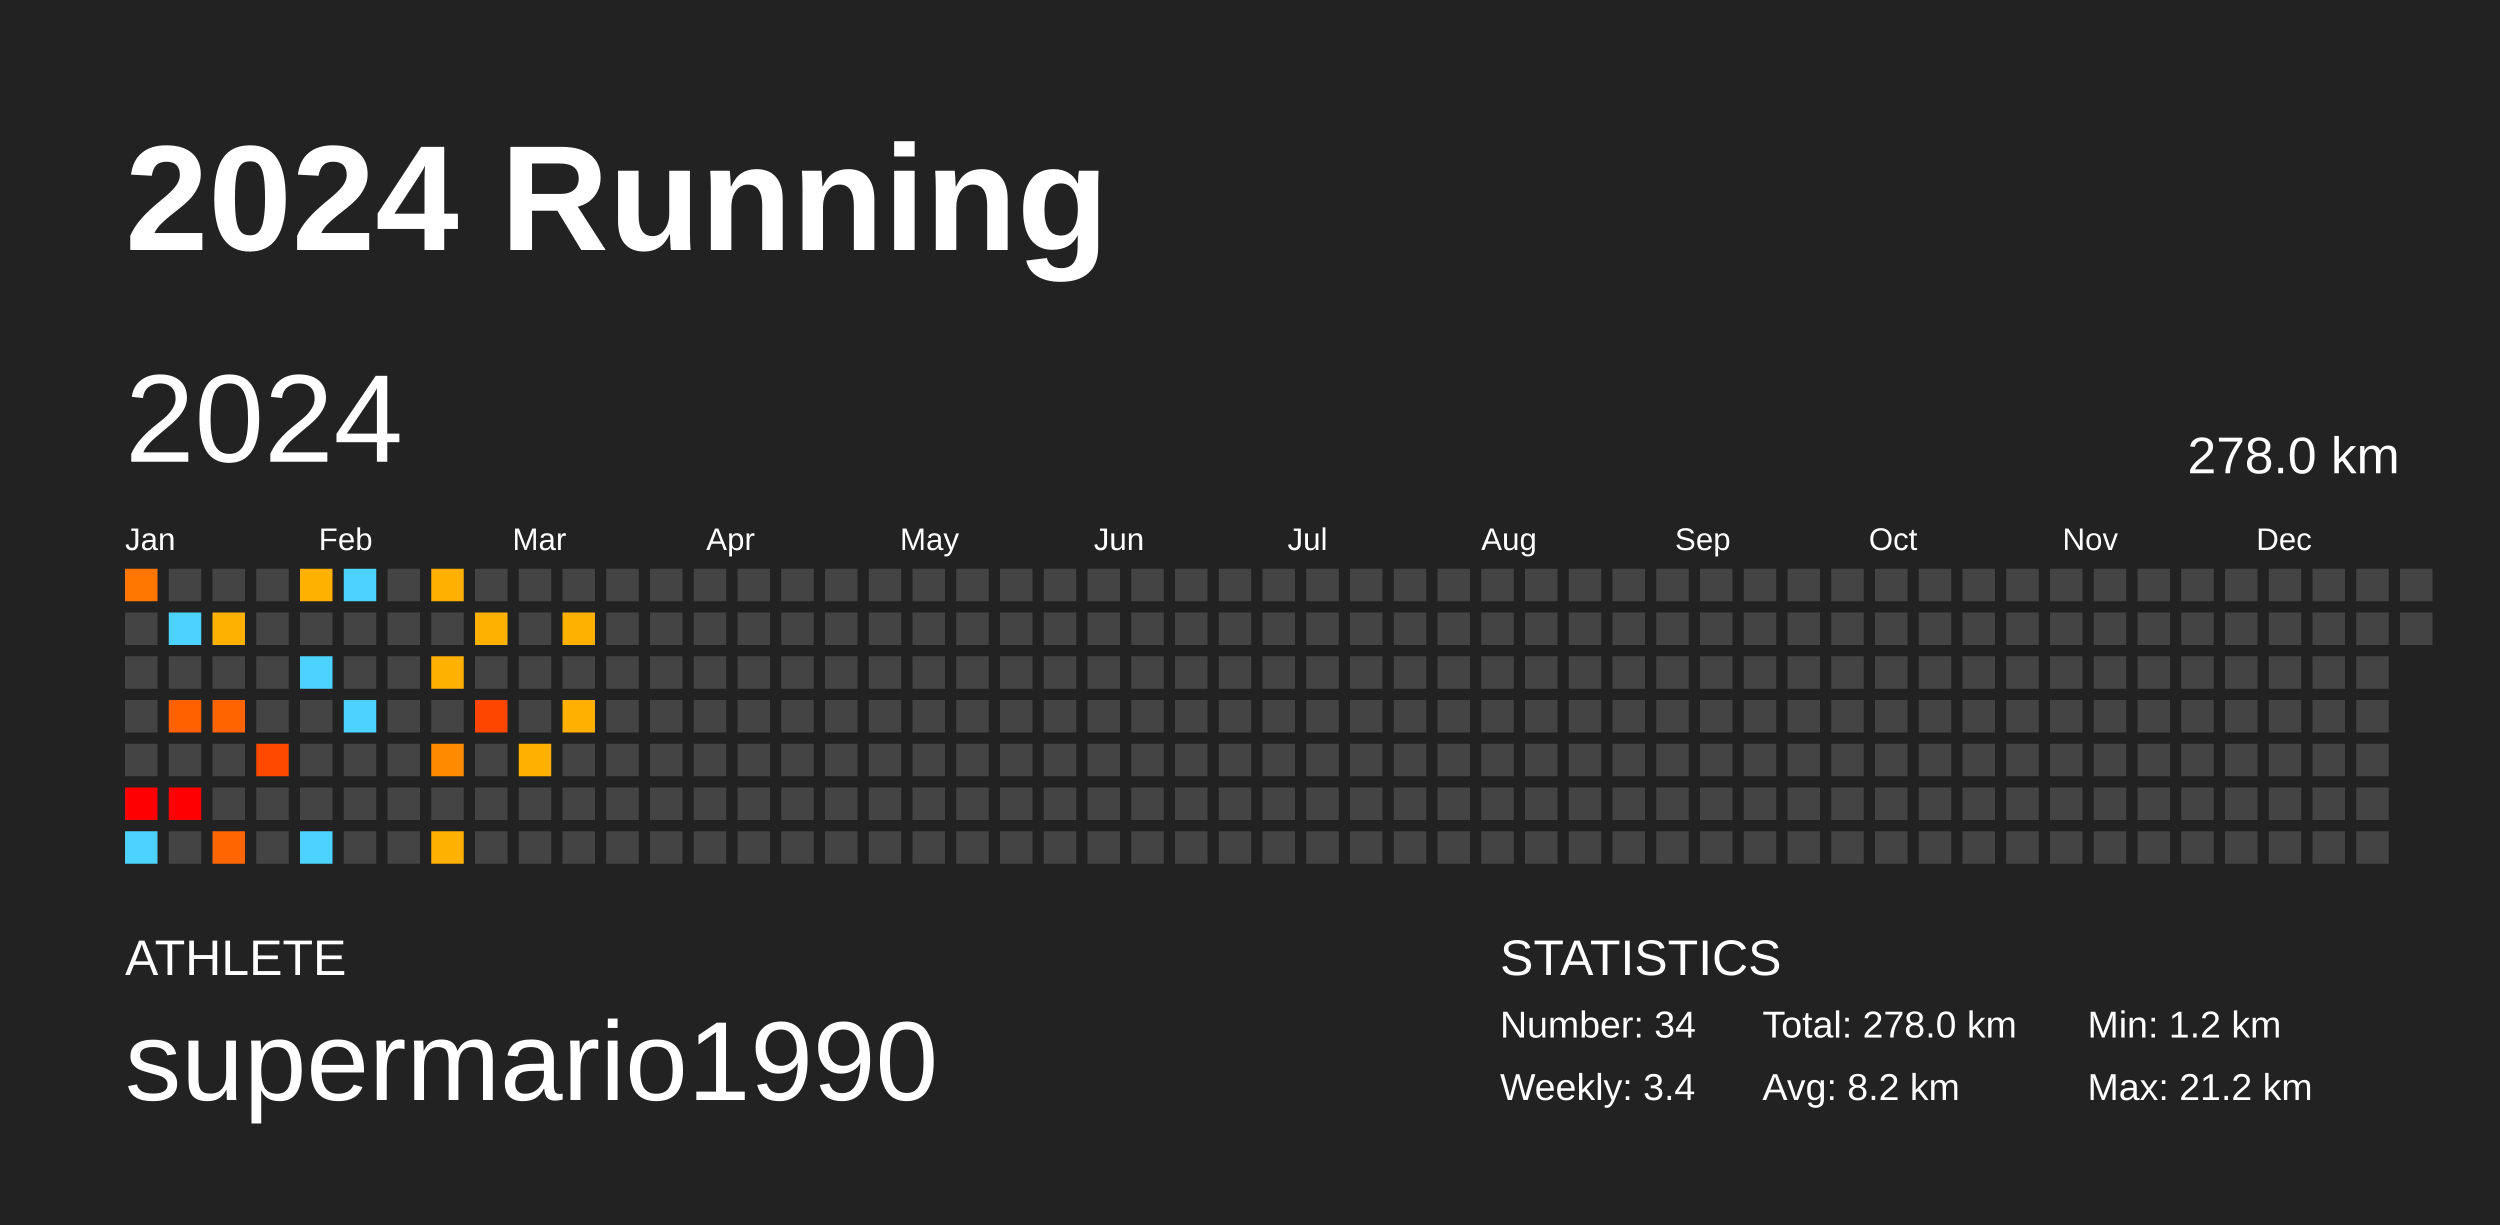
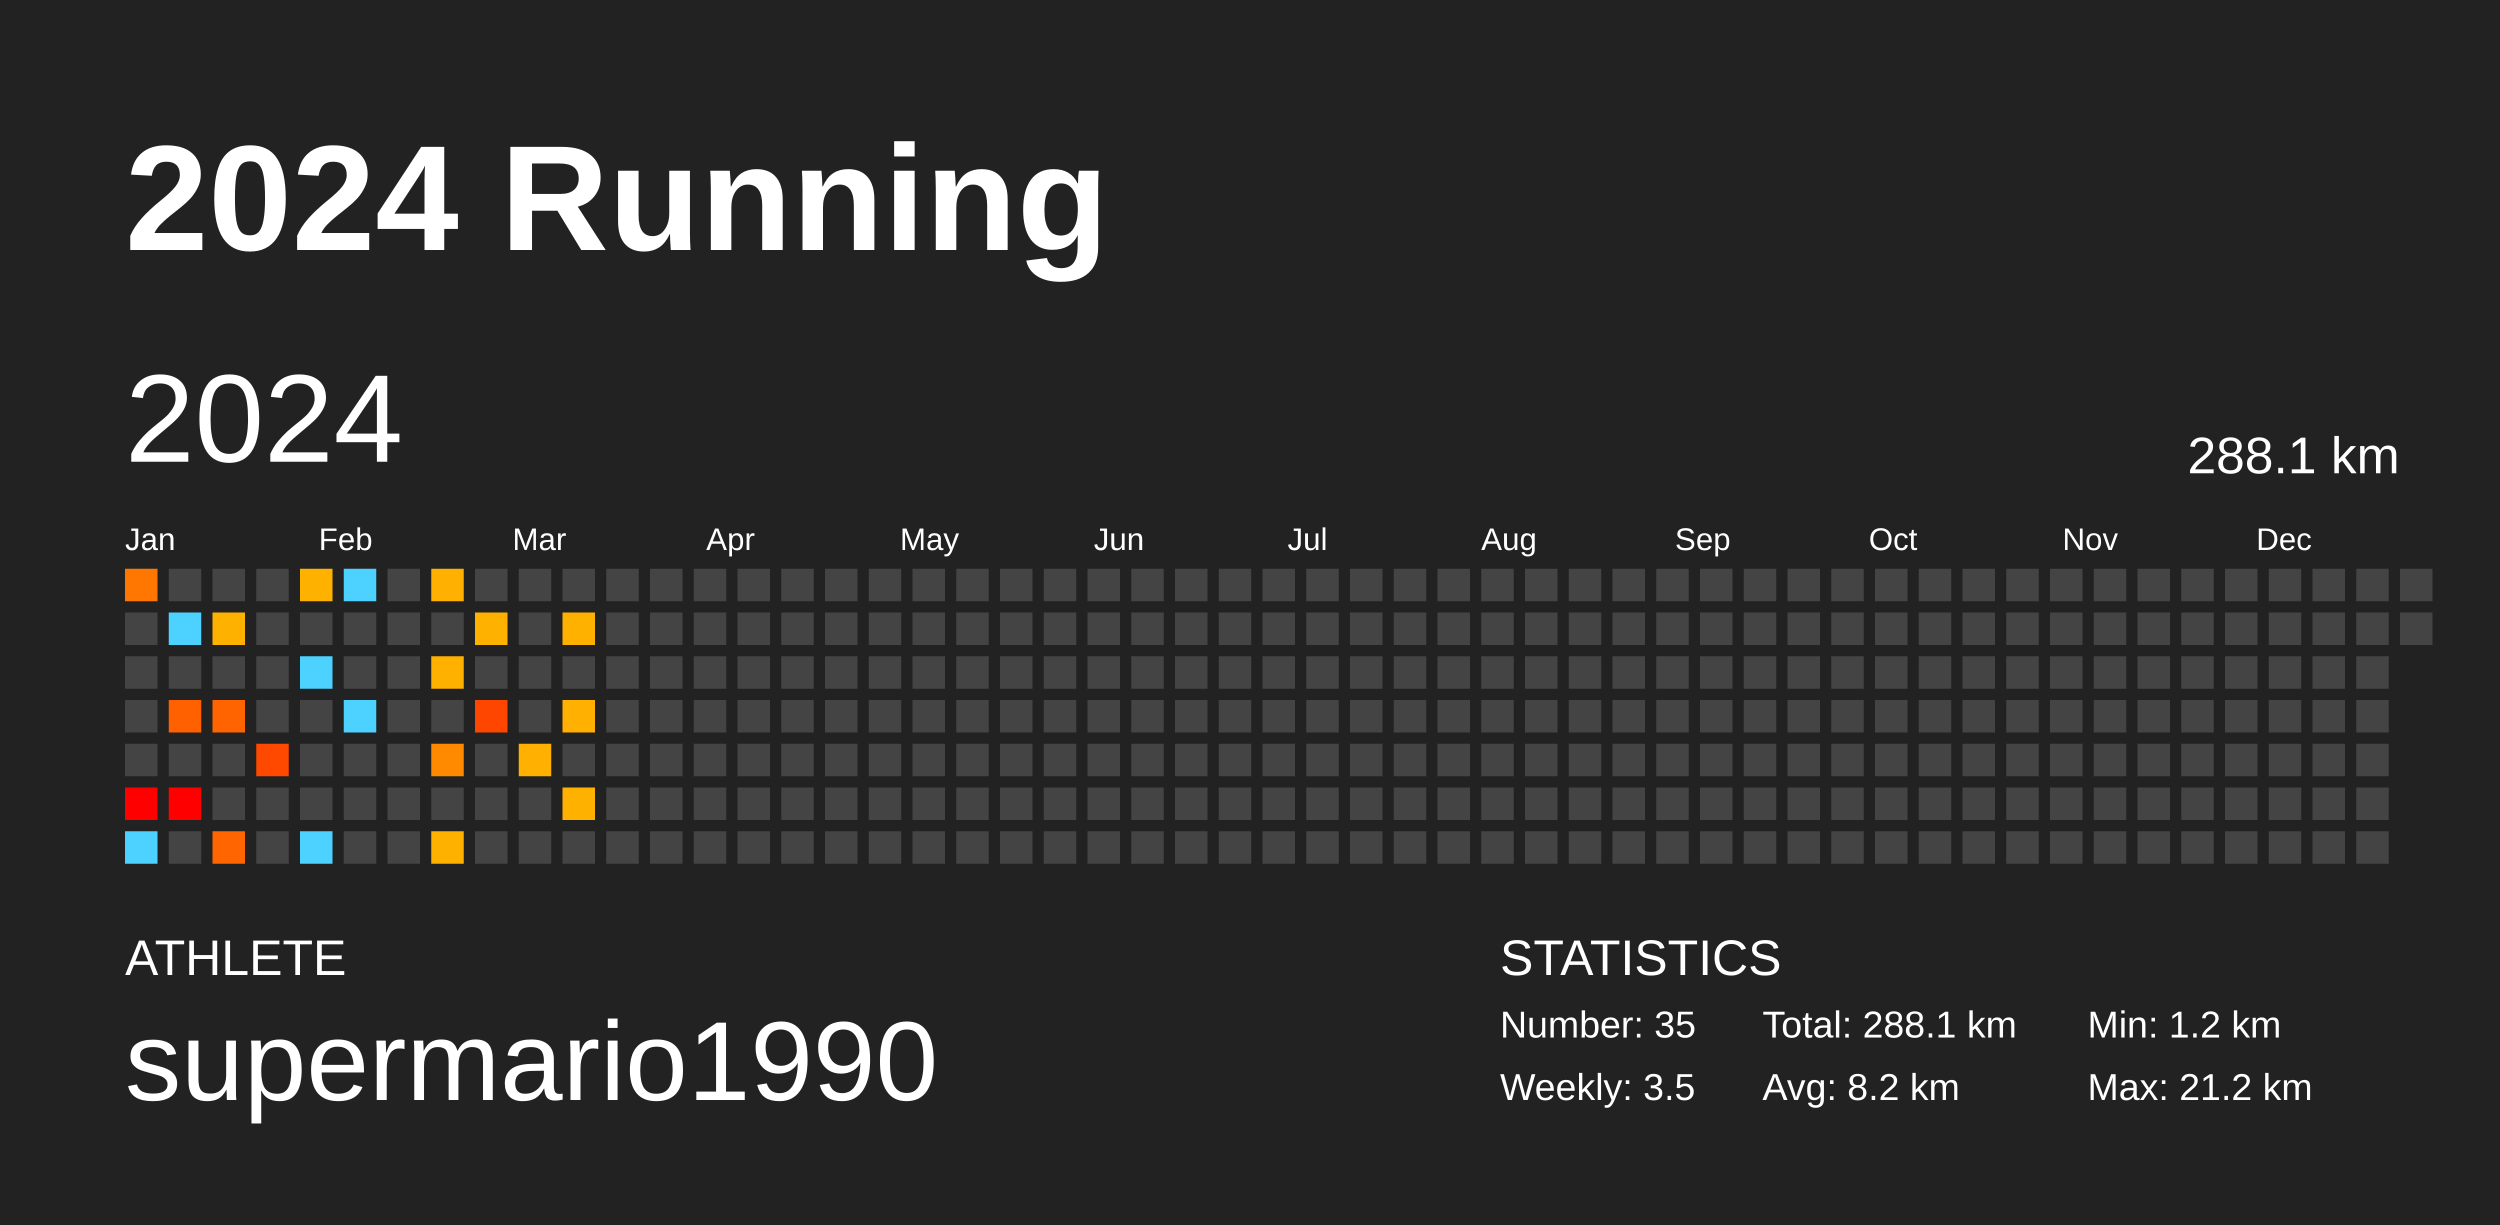
<svg xmlns="http://www.w3.org/2000/svg" baseProfile="full" height="98mm" version="1.1" viewBox="0,0,200,98" width="200mm">
  <defs />
  <rect fill="#222222" height="98" width="200" x="0" y="0" />
  <text fill="#FFFFFF" style="font-size:12px; font-family:Arial; font-weight:bold;" x="10" y="20">2024 Running</text>
  <text fill="#FFFFFF" style="font-size:4px; font-family:Arial" x="10" y="78">ATHLETE</text>
  <text fill="#FFFFFF" style="font-size:9px; font-family:Arial" x="10" y="88">supermario1990</text>
  <text fill="#FFFFFF" style="font-size:4px; font-family:Arial" x="120" y="78">STATISTICS</text>
-   <text fill="#FFFFFF" style="font-size:3px; font-family:Arial" x="120" y="83">Number: 34</text>
-   <text fill="#FFFFFF" style="font-size:3px; font-family:Arial" x="120" y="88">Weekly: 3.4</text>
-   <text fill="#FFFFFF" style="font-size:3px; font-family:Arial" x="141" y="83">Total: 278.0 km</text>
+   <text fill="#FFFFFF" style="font-size:3px; font-family:Arial" x="120" y="83">Number: 35</text>
+   <text fill="#FFFFFF" style="font-size:3px; font-family:Arial" x="120" y="88">Weekly: 3.5</text>
+   <text fill="#FFFFFF" style="font-size:3px; font-family:Arial" x="141" y="83">Total: 288.1 km</text>
  <text fill="#FFFFFF" style="font-size:3px; font-family:Arial" x="141" y="88">Avg: 8.2 km</text>
  <text fill="#FFFFFF" style="font-size:3px; font-family:Arial" x="167" y="83">Min: 1.2 km</text>
  <text fill="#FFFFFF" style="font-size:3px; font-family:Arial" x="167" y="88">Max: 21.2 km</text>
  <text dominant-baseline="hanging" fill="#FFFFFF" style="font-size:10.0px; font-family:Arial;" x="10" y="30">2024</text>
-   <text dominant-baseline="hanging" fill="#FFFFFF" style="font-size:4.125px; font-family:Arial;" x="175" y="35">278.0 km</text>
+   <text dominant-baseline="hanging" fill="#FFFFFF" style="font-size:4.125px; font-family:Arial;" x="175" y="35">288.1 km</text>
  <text fill="#FFFFFF" style="font-size:2.5px; font-family:Arial" x="10.0" y="44">Jan</text>
  <text fill="#FFFFFF" style="font-size:2.5px; font-family:Arial" x="25.5" y="44">Feb</text>
  <text fill="#FFFFFF" style="font-size:2.5px; font-family:Arial" x="41.0" y="44">Mar</text>
  <text fill="#FFFFFF" style="font-size:2.5px; font-family:Arial" x="56.5" y="44">Apr</text>
  <text fill="#FFFFFF" style="font-size:2.5px; font-family:Arial" x="72.0" y="44">May</text>
  <text fill="#FFFFFF" style="font-size:2.5px; font-family:Arial" x="87.5" y="44">Jun</text>
  <text fill="#FFFFFF" style="font-size:2.5px; font-family:Arial" x="103.0" y="44">Jul</text>
  <text fill="#FFFFFF" style="font-size:2.5px; font-family:Arial" x="118.5" y="44">Aug</text>
  <text fill="#FFFFFF" style="font-size:2.5px; font-family:Arial" x="134.0" y="44">Sep</text>
  <text fill="#FFFFFF" style="font-size:2.5px; font-family:Arial" x="149.5" y="44">Oct</text>
  <text fill="#FFFFFF" style="font-size:2.5px; font-family:Arial" x="165.0" y="44">Nov</text>
  <text fill="#FFFFFF" style="font-size:2.5px; font-family:Arial" x="180.5" y="44">Dec</text>
  <rect fill="#ff7700" height="2.6" width="2.6" x="10.0" y="45.5" />
  <rect fill="#444444" height="2.6" width="2.6" x="10.0" y="49.0" />
  <rect fill="#444444" height="2.6" width="2.6" x="10.0" y="52.5" />
  <rect fill="#444444" height="2.6" width="2.6" x="10.0" y="56.0" />
  <rect fill="#444444" height="2.6" width="2.6" x="10.0" y="59.5" />
  <rect fill="red" height="2.6" width="2.6" x="10.0" y="63.0" />
  <rect fill="#4dd2ff" height="2.6" width="2.6" x="10.0" y="66.5" />
  <rect fill="#444444" height="2.6" width="2.6" x="13.5" y="45.5" />
  <rect fill="#4dd2ff" height="2.6" width="2.6" x="13.5" y="49.0" />
  <rect fill="#444444" height="2.6" width="2.6" x="13.5" y="52.5" />
  <rect fill="#ff6100" height="2.6" width="2.6" x="13.5" y="56.0" />
  <rect fill="#444444" height="2.6" width="2.6" x="13.5" y="59.5" />
  <rect fill="red" height="2.6" width="2.6" x="13.5" y="63.0" />
  <rect fill="#444444" height="2.6" width="2.6" x="13.5" y="66.5" />
  <rect fill="#444444" height="2.6" width="2.6" x="17.0" y="45.5" />
  <rect fill="#ffb100" height="2.6" width="2.6" x="17.0" y="49.0" />
  <rect fill="#444444" height="2.6" width="2.6" x="17.0" y="52.5" />
  <rect fill="#ff6400" height="2.6" width="2.6" x="17.0" y="56.0" />
  <rect fill="#444444" height="2.6" width="2.6" x="17.0" y="59.5" />
  <rect fill="#444444" height="2.6" width="2.6" x="17.0" y="63.0" />
  <rect fill="#ff6500" height="2.6" width="2.6" x="17.0" y="66.5" />
  <rect fill="#444444" height="2.6" width="2.6" x="20.5" y="45.5" />
  <rect fill="#444444" height="2.6" width="2.6" x="20.5" y="49.0" />
  <rect fill="#444444" height="2.6" width="2.6" x="20.5" y="52.5" />
  <rect fill="#444444" height="2.6" width="2.6" x="20.5" y="56.0" />
  <rect fill="#ff4800" height="2.6" width="2.6" x="20.5" y="59.5" />
  <rect fill="#444444" height="2.6" width="2.6" x="20.5" y="63.0" />
  <rect fill="#444444" height="2.6" width="2.6" x="20.5" y="66.5" />
  <rect fill="#ffb100" height="2.6" width="2.6" x="24.0" y="45.5" />
  <rect fill="#444444" height="2.6" width="2.6" x="24.0" y="49.0" />
  <rect fill="#4dd2ff" height="2.6" width="2.6" x="24.0" y="52.5" />
  <rect fill="#444444" height="2.6" width="2.6" x="24.0" y="56.0" />
  <rect fill="#444444" height="2.6" width="2.6" x="24.0" y="59.5" />
  <rect fill="#444444" height="2.6" width="2.6" x="24.0" y="63.0" />
  <rect fill="#4dd2ff" height="2.6" width="2.6" x="24.0" y="66.5" />
  <rect fill="#4dd2ff" height="2.6" width="2.6" x="27.5" y="45.5" />
  <rect fill="#444444" height="2.6" width="2.6" x="27.5" y="49.0" />
  <rect fill="#444444" height="2.6" width="2.6" x="27.5" y="52.5" />
  <rect fill="#4dd2ff" height="2.6" width="2.6" x="27.5" y="56.0" />
  <rect fill="#444444" height="2.6" width="2.6" x="27.5" y="59.5" />
  <rect fill="#444444" height="2.6" width="2.6" x="27.5" y="63.0" />
  <rect fill="#444444" height="2.6" width="2.6" x="27.5" y="66.5" />
  <rect fill="#444444" height="2.6" width="2.6" x="31.0" y="45.5" />
  <rect fill="#444444" height="2.6" width="2.6" x="31.0" y="49.0" />
  <rect fill="#444444" height="2.6" width="2.6" x="31.0" y="52.5" />
  <rect fill="#444444" height="2.6" width="2.6" x="31.0" y="56.0" />
  <rect fill="#444444" height="2.6" width="2.6" x="31.0" y="59.5" />
  <rect fill="#444444" height="2.6" width="2.6" x="31.0" y="63.0" />
  <rect fill="#444444" height="2.6" width="2.6" x="31.0" y="66.5" />
  <rect fill="#ffb000" height="2.6" width="2.6" x="34.5" y="45.5" />
  <rect fill="#444444" height="2.6" width="2.6" x="34.5" y="49.0" />
  <rect fill="#ffb100" height="2.6" width="2.6" x="34.5" y="52.5" />
  <rect fill="#444444" height="2.6" width="2.6" x="34.5" y="56.0" />
  <rect fill="#ff8a00" height="2.6" width="2.6" x="34.5" y="59.5" />
  <rect fill="#444444" height="2.6" width="2.6" x="34.5" y="63.0" />
  <rect fill="#ffb100" height="2.6" width="2.6" x="34.5" y="66.5" />
  <rect fill="#444444" height="2.6" width="2.6" x="38.0" y="45.5" />
  <rect fill="#ffb100" height="2.6" width="2.6" x="38.0" y="49.0" />
  <rect fill="#444444" height="2.6" width="2.6" x="38.0" y="52.5" />
  <rect fill="#ff4600" height="2.6" width="2.6" x="38.0" y="56.0" />
  <rect fill="#444444" height="2.6" width="2.6" x="38.0" y="59.5" />
  <rect fill="#444444" height="2.6" width="2.6" x="38.0" y="63.0" />
  <rect fill="#444444" height="2.6" width="2.6" x="38.0" y="66.5" />
  <rect fill="#444444" height="2.6" width="2.6" x="41.5" y="45.5" />
  <rect fill="#444444" height="2.6" width="2.6" x="41.5" y="49.0" />
  <rect fill="#444444" height="2.6" width="2.6" x="41.5" y="52.5" />
  <rect fill="#444444" height="2.6" width="2.6" x="41.5" y="56.0" />
  <rect fill="#ffb000" height="2.6" width="2.6" x="41.5" y="59.5" />
  <rect fill="#444444" height="2.6" width="2.6" x="41.5" y="63.0" />
  <rect fill="#444444" height="2.6" width="2.6" x="41.5" y="66.5" />
  <rect fill="#444444" height="2.6" width="2.6" x="45.0" y="45.5" />
  <rect fill="#ffb100" height="2.6" width="2.6" x="45.0" y="49.0" />
  <rect fill="#444444" height="2.6" width="2.6" x="45.0" y="52.5" />
  <rect fill="#ffb000" height="2.6" width="2.6" x="45.0" y="56.0" />
  <rect fill="#444444" height="2.6" width="2.6" x="45.0" y="59.5" />
-   <rect fill="#444444" height="2.6" width="2.6" x="45.0" y="63.0" />
+   <rect fill="#ffb100" height="2.6" width="2.6" x="45.0" y="63.0" />
  <rect fill="#444444" height="2.6" width="2.6" x="45.0" y="66.5" />
  <rect fill="#444444" height="2.6" width="2.6" x="48.5" y="45.5" />
  <rect fill="#444444" height="2.6" width="2.6" x="48.5" y="49.0" />
  <rect fill="#444444" height="2.6" width="2.6" x="48.5" y="52.5" />
  <rect fill="#444444" height="2.6" width="2.6" x="48.5" y="56.0" />
  <rect fill="#444444" height="2.6" width="2.6" x="48.5" y="59.5" />
  <rect fill="#444444" height="2.6" width="2.6" x="48.5" y="63.0" />
  <rect fill="#444444" height="2.6" width="2.6" x="48.5" y="66.5" />
  <rect fill="#444444" height="2.6" width="2.6" x="52.0" y="45.5" />
  <rect fill="#444444" height="2.6" width="2.6" x="52.0" y="49.0" />
  <rect fill="#444444" height="2.6" width="2.6" x="52.0" y="52.5" />
  <rect fill="#444444" height="2.6" width="2.6" x="52.0" y="56.0" />
  <rect fill="#444444" height="2.6" width="2.6" x="52.0" y="59.5" />
  <rect fill="#444444" height="2.6" width="2.6" x="52.0" y="63.0" />
  <rect fill="#444444" height="2.6" width="2.6" x="52.0" y="66.5" />
  <rect fill="#444444" height="2.6" width="2.6" x="55.5" y="45.5" />
  <rect fill="#444444" height="2.6" width="2.6" x="55.5" y="49.0" />
  <rect fill="#444444" height="2.6" width="2.6" x="55.5" y="52.5" />
  <rect fill="#444444" height="2.6" width="2.6" x="55.5" y="56.0" />
  <rect fill="#444444" height="2.6" width="2.6" x="55.5" y="59.5" />
  <rect fill="#444444" height="2.6" width="2.6" x="55.5" y="63.0" />
  <rect fill="#444444" height="2.6" width="2.6" x="55.5" y="66.5" />
  <rect fill="#444444" height="2.6" width="2.6" x="59.0" y="45.5" />
  <rect fill="#444444" height="2.6" width="2.6" x="59.0" y="49.0" />
  <rect fill="#444444" height="2.6" width="2.6" x="59.0" y="52.5" />
  <rect fill="#444444" height="2.6" width="2.6" x="59.0" y="56.0" />
  <rect fill="#444444" height="2.6" width="2.6" x="59.0" y="59.5" />
  <rect fill="#444444" height="2.6" width="2.6" x="59.0" y="63.0" />
  <rect fill="#444444" height="2.6" width="2.6" x="59.0" y="66.5" />
  <rect fill="#444444" height="2.6" width="2.6" x="62.5" y="45.5" />
  <rect fill="#444444" height="2.6" width="2.6" x="62.5" y="49.0" />
  <rect fill="#444444" height="2.6" width="2.6" x="62.5" y="52.5" />
  <rect fill="#444444" height="2.6" width="2.6" x="62.5" y="56.0" />
  <rect fill="#444444" height="2.6" width="2.6" x="62.5" y="59.5" />
  <rect fill="#444444" height="2.6" width="2.6" x="62.5" y="63.0" />
  <rect fill="#444444" height="2.6" width="2.6" x="62.5" y="66.5" />
  <rect fill="#444444" height="2.6" width="2.6" x="66.0" y="45.5" />
  <rect fill="#444444" height="2.6" width="2.6" x="66.0" y="49.0" />
  <rect fill="#444444" height="2.6" width="2.6" x="66.0" y="52.5" />
  <rect fill="#444444" height="2.6" width="2.6" x="66.0" y="56.0" />
  <rect fill="#444444" height="2.6" width="2.6" x="66.0" y="59.5" />
  <rect fill="#444444" height="2.6" width="2.6" x="66.0" y="63.0" />
  <rect fill="#444444" height="2.6" width="2.6" x="66.0" y="66.5" />
  <rect fill="#444444" height="2.6" width="2.6" x="69.5" y="45.5" />
  <rect fill="#444444" height="2.6" width="2.6" x="69.5" y="49.0" />
  <rect fill="#444444" height="2.6" width="2.6" x="69.5" y="52.5" />
  <rect fill="#444444" height="2.6" width="2.6" x="69.5" y="56.0" />
  <rect fill="#444444" height="2.6" width="2.6" x="69.5" y="59.5" />
  <rect fill="#444444" height="2.6" width="2.6" x="69.5" y="63.0" />
  <rect fill="#444444" height="2.6" width="2.6" x="69.5" y="66.5" />
  <rect fill="#444444" height="2.6" width="2.6" x="73.0" y="45.5" />
  <rect fill="#444444" height="2.6" width="2.6" x="73.0" y="49.0" />
  <rect fill="#444444" height="2.6" width="2.6" x="73.0" y="52.5" />
  <rect fill="#444444" height="2.6" width="2.6" x="73.0" y="56.0" />
  <rect fill="#444444" height="2.6" width="2.6" x="73.0" y="59.5" />
  <rect fill="#444444" height="2.6" width="2.6" x="73.0" y="63.0" />
  <rect fill="#444444" height="2.6" width="2.6" x="73.0" y="66.5" />
  <rect fill="#444444" height="2.6" width="2.6" x="76.5" y="45.5" />
  <rect fill="#444444" height="2.6" width="2.6" x="76.5" y="49.0" />
  <rect fill="#444444" height="2.6" width="2.6" x="76.5" y="52.5" />
  <rect fill="#444444" height="2.6" width="2.6" x="76.5" y="56.0" />
  <rect fill="#444444" height="2.6" width="2.6" x="76.5" y="59.5" />
  <rect fill="#444444" height="2.6" width="2.6" x="76.5" y="63.0" />
  <rect fill="#444444" height="2.6" width="2.6" x="76.5" y="66.5" />
  <rect fill="#444444" height="2.6" width="2.6" x="80.0" y="45.5" />
  <rect fill="#444444" height="2.6" width="2.6" x="80.0" y="49.0" />
  <rect fill="#444444" height="2.6" width="2.6" x="80.0" y="52.5" />
  <rect fill="#444444" height="2.6" width="2.6" x="80.0" y="56.0" />
  <rect fill="#444444" height="2.6" width="2.6" x="80.0" y="59.5" />
  <rect fill="#444444" height="2.6" width="2.6" x="80.0" y="63.0" />
  <rect fill="#444444" height="2.6" width="2.6" x="80.0" y="66.5" />
  <rect fill="#444444" height="2.6" width="2.6" x="83.5" y="45.5" />
  <rect fill="#444444" height="2.6" width="2.6" x="83.5" y="49.0" />
  <rect fill="#444444" height="2.6" width="2.6" x="83.5" y="52.5" />
  <rect fill="#444444" height="2.6" width="2.6" x="83.5" y="56.0" />
  <rect fill="#444444" height="2.6" width="2.6" x="83.5" y="59.5" />
  <rect fill="#444444" height="2.6" width="2.6" x="83.5" y="63.0" />
  <rect fill="#444444" height="2.6" width="2.6" x="83.5" y="66.5" />
  <rect fill="#444444" height="2.6" width="2.6" x="87.0" y="45.5" />
  <rect fill="#444444" height="2.6" width="2.6" x="87.0" y="49.0" />
  <rect fill="#444444" height="2.6" width="2.6" x="87.0" y="52.5" />
  <rect fill="#444444" height="2.6" width="2.6" x="87.0" y="56.0" />
  <rect fill="#444444" height="2.6" width="2.6" x="87.0" y="59.5" />
  <rect fill="#444444" height="2.6" width="2.6" x="87.0" y="63.0" />
  <rect fill="#444444" height="2.6" width="2.6" x="87.0" y="66.5" />
  <rect fill="#444444" height="2.6" width="2.6" x="90.5" y="45.5" />
  <rect fill="#444444" height="2.6" width="2.6" x="90.5" y="49.0" />
  <rect fill="#444444" height="2.6" width="2.6" x="90.5" y="52.5" />
  <rect fill="#444444" height="2.6" width="2.6" x="90.5" y="56.0" />
  <rect fill="#444444" height="2.6" width="2.6" x="90.5" y="59.5" />
  <rect fill="#444444" height="2.6" width="2.6" x="90.5" y="63.0" />
  <rect fill="#444444" height="2.6" width="2.6" x="90.5" y="66.5" />
  <rect fill="#444444" height="2.6" width="2.6" x="94.0" y="45.5" />
  <rect fill="#444444" height="2.6" width="2.6" x="94.0" y="49.0" />
  <rect fill="#444444" height="2.6" width="2.6" x="94.0" y="52.5" />
  <rect fill="#444444" height="2.6" width="2.6" x="94.0" y="56.0" />
  <rect fill="#444444" height="2.6" width="2.6" x="94.0" y="59.5" />
  <rect fill="#444444" height="2.6" width="2.6" x="94.0" y="63.0" />
  <rect fill="#444444" height="2.6" width="2.6" x="94.0" y="66.5" />
  <rect fill="#444444" height="2.6" width="2.6" x="97.5" y="45.5" />
  <rect fill="#444444" height="2.6" width="2.6" x="97.5" y="49.0" />
  <rect fill="#444444" height="2.6" width="2.6" x="97.5" y="52.5" />
  <rect fill="#444444" height="2.6" width="2.6" x="97.5" y="56.0" />
  <rect fill="#444444" height="2.6" width="2.6" x="97.5" y="59.5" />
  <rect fill="#444444" height="2.6" width="2.6" x="97.5" y="63.0" />
  <rect fill="#444444" height="2.6" width="2.6" x="97.5" y="66.5" />
  <rect fill="#444444" height="2.6" width="2.6" x="101.0" y="45.5" />
  <rect fill="#444444" height="2.6" width="2.6" x="101.0" y="49.0" />
  <rect fill="#444444" height="2.6" width="2.6" x="101.0" y="52.5" />
  <rect fill="#444444" height="2.6" width="2.6" x="101.0" y="56.0" />
  <rect fill="#444444" height="2.6" width="2.6" x="101.0" y="59.5" />
  <rect fill="#444444" height="2.6" width="2.6" x="101.0" y="63.0" />
  <rect fill="#444444" height="2.6" width="2.6" x="101.0" y="66.5" />
  <rect fill="#444444" height="2.6" width="2.6" x="104.5" y="45.5" />
  <rect fill="#444444" height="2.6" width="2.6" x="104.5" y="49.0" />
  <rect fill="#444444" height="2.6" width="2.6" x="104.5" y="52.5" />
  <rect fill="#444444" height="2.6" width="2.6" x="104.5" y="56.0" />
  <rect fill="#444444" height="2.6" width="2.6" x="104.5" y="59.5" />
  <rect fill="#444444" height="2.6" width="2.6" x="104.5" y="63.0" />
  <rect fill="#444444" height="2.6" width="2.6" x="104.5" y="66.5" />
  <rect fill="#444444" height="2.6" width="2.6" x="108.0" y="45.5" />
  <rect fill="#444444" height="2.6" width="2.6" x="108.0" y="49.0" />
  <rect fill="#444444" height="2.6" width="2.6" x="108.0" y="52.5" />
  <rect fill="#444444" height="2.6" width="2.6" x="108.0" y="56.0" />
  <rect fill="#444444" height="2.6" width="2.6" x="108.0" y="59.5" />
  <rect fill="#444444" height="2.6" width="2.6" x="108.0" y="63.0" />
  <rect fill="#444444" height="2.6" width="2.6" x="108.0" y="66.5" />
  <rect fill="#444444" height="2.6" width="2.6" x="111.5" y="45.5" />
  <rect fill="#444444" height="2.6" width="2.6" x="111.5" y="49.0" />
  <rect fill="#444444" height="2.6" width="2.6" x="111.5" y="52.5" />
  <rect fill="#444444" height="2.6" width="2.6" x="111.5" y="56.0" />
  <rect fill="#444444" height="2.6" width="2.6" x="111.5" y="59.5" />
  <rect fill="#444444" height="2.6" width="2.6" x="111.5" y="63.0" />
  <rect fill="#444444" height="2.6" width="2.6" x="111.5" y="66.5" />
  <rect fill="#444444" height="2.6" width="2.6" x="115.0" y="45.5" />
  <rect fill="#444444" height="2.6" width="2.6" x="115.0" y="49.0" />
  <rect fill="#444444" height="2.6" width="2.6" x="115.0" y="52.5" />
  <rect fill="#444444" height="2.6" width="2.6" x="115.0" y="56.0" />
  <rect fill="#444444" height="2.6" width="2.6" x="115.0" y="59.5" />
  <rect fill="#444444" height="2.6" width="2.6" x="115.0" y="63.0" />
  <rect fill="#444444" height="2.6" width="2.6" x="115.0" y="66.5" />
  <rect fill="#444444" height="2.6" width="2.6" x="118.5" y="45.5" />
  <rect fill="#444444" height="2.6" width="2.6" x="118.5" y="49.0" />
  <rect fill="#444444" height="2.6" width="2.6" x="118.5" y="52.5" />
  <rect fill="#444444" height="2.6" width="2.6" x="118.5" y="56.0" />
  <rect fill="#444444" height="2.6" width="2.6" x="118.5" y="59.5" />
  <rect fill="#444444" height="2.6" width="2.6" x="118.5" y="63.0" />
  <rect fill="#444444" height="2.6" width="2.6" x="118.5" y="66.5" />
  <rect fill="#444444" height="2.6" width="2.6" x="122.0" y="45.5" />
  <rect fill="#444444" height="2.6" width="2.6" x="122.0" y="49.0" />
  <rect fill="#444444" height="2.6" width="2.6" x="122.0" y="52.5" />
  <rect fill="#444444" height="2.6" width="2.6" x="122.0" y="56.0" />
  <rect fill="#444444" height="2.6" width="2.6" x="122.0" y="59.5" />
  <rect fill="#444444" height="2.6" width="2.6" x="122.0" y="63.0" />
  <rect fill="#444444" height="2.6" width="2.6" x="122.0" y="66.5" />
  <rect fill="#444444" height="2.6" width="2.6" x="125.5" y="45.5" />
  <rect fill="#444444" height="2.6" width="2.6" x="125.5" y="49.0" />
  <rect fill="#444444" height="2.6" width="2.6" x="125.5" y="52.5" />
  <rect fill="#444444" height="2.6" width="2.6" x="125.5" y="56.0" />
  <rect fill="#444444" height="2.6" width="2.6" x="125.5" y="59.5" />
  <rect fill="#444444" height="2.6" width="2.6" x="125.5" y="63.0" />
  <rect fill="#444444" height="2.6" width="2.6" x="125.5" y="66.5" />
  <rect fill="#444444" height="2.6" width="2.6" x="129.0" y="45.5" />
  <rect fill="#444444" height="2.6" width="2.6" x="129.0" y="49.0" />
  <rect fill="#444444" height="2.6" width="2.6" x="129.0" y="52.5" />
  <rect fill="#444444" height="2.6" width="2.6" x="129.0" y="56.0" />
  <rect fill="#444444" height="2.6" width="2.6" x="129.0" y="59.5" />
  <rect fill="#444444" height="2.6" width="2.6" x="129.0" y="63.0" />
  <rect fill="#444444" height="2.6" width="2.6" x="129.0" y="66.5" />
  <rect fill="#444444" height="2.6" width="2.6" x="132.5" y="45.5" />
  <rect fill="#444444" height="2.6" width="2.6" x="132.5" y="49.0" />
  <rect fill="#444444" height="2.6" width="2.6" x="132.5" y="52.5" />
  <rect fill="#444444" height="2.6" width="2.6" x="132.5" y="56.0" />
  <rect fill="#444444" height="2.6" width="2.6" x="132.5" y="59.5" />
  <rect fill="#444444" height="2.6" width="2.6" x="132.5" y="63.0" />
  <rect fill="#444444" height="2.6" width="2.6" x="132.5" y="66.5" />
  <rect fill="#444444" height="2.6" width="2.6" x="136.0" y="45.5" />
  <rect fill="#444444" height="2.6" width="2.6" x="136.0" y="49.0" />
  <rect fill="#444444" height="2.6" width="2.6" x="136.0" y="52.5" />
  <rect fill="#444444" height="2.6" width="2.6" x="136.0" y="56.0" />
  <rect fill="#444444" height="2.6" width="2.6" x="136.0" y="59.5" />
  <rect fill="#444444" height="2.6" width="2.6" x="136.0" y="63.0" />
  <rect fill="#444444" height="2.6" width="2.6" x="136.0" y="66.5" />
  <rect fill="#444444" height="2.6" width="2.6" x="139.5" y="45.5" />
  <rect fill="#444444" height="2.6" width="2.6" x="139.5" y="49.0" />
  <rect fill="#444444" height="2.6" width="2.6" x="139.5" y="52.5" />
  <rect fill="#444444" height="2.6" width="2.6" x="139.5" y="56.0" />
  <rect fill="#444444" height="2.6" width="2.6" x="139.5" y="59.5" />
  <rect fill="#444444" height="2.6" width="2.6" x="139.5" y="63.0" />
  <rect fill="#444444" height="2.6" width="2.6" x="139.5" y="66.5" />
  <rect fill="#444444" height="2.6" width="2.6" x="143.0" y="45.5" />
  <rect fill="#444444" height="2.6" width="2.6" x="143.0" y="49.0" />
  <rect fill="#444444" height="2.6" width="2.6" x="143.0" y="52.5" />
  <rect fill="#444444" height="2.6" width="2.6" x="143.0" y="56.0" />
  <rect fill="#444444" height="2.6" width="2.6" x="143.0" y="59.5" />
  <rect fill="#444444" height="2.6" width="2.6" x="143.0" y="63.0" />
  <rect fill="#444444" height="2.6" width="2.6" x="143.0" y="66.5" />
  <rect fill="#444444" height="2.6" width="2.6" x="146.5" y="45.5" />
  <rect fill="#444444" height="2.6" width="2.6" x="146.5" y="49.0" />
  <rect fill="#444444" height="2.6" width="2.6" x="146.5" y="52.5" />
  <rect fill="#444444" height="2.6" width="2.6" x="146.5" y="56.0" />
  <rect fill="#444444" height="2.6" width="2.6" x="146.5" y="59.5" />
  <rect fill="#444444" height="2.6" width="2.6" x="146.5" y="63.0" />
  <rect fill="#444444" height="2.6" width="2.6" x="146.5" y="66.5" />
  <rect fill="#444444" height="2.6" width="2.6" x="150.0" y="45.5" />
  <rect fill="#444444" height="2.6" width="2.6" x="150.0" y="49.0" />
  <rect fill="#444444" height="2.6" width="2.6" x="150.0" y="52.5" />
  <rect fill="#444444" height="2.6" width="2.6" x="150.0" y="56.0" />
  <rect fill="#444444" height="2.6" width="2.6" x="150.0" y="59.5" />
  <rect fill="#444444" height="2.6" width="2.6" x="150.0" y="63.0" />
  <rect fill="#444444" height="2.6" width="2.6" x="150.0" y="66.5" />
  <rect fill="#444444" height="2.6" width="2.6" x="153.5" y="45.5" />
  <rect fill="#444444" height="2.6" width="2.6" x="153.5" y="49.0" />
  <rect fill="#444444" height="2.6" width="2.6" x="153.5" y="52.5" />
  <rect fill="#444444" height="2.6" width="2.6" x="153.5" y="56.0" />
  <rect fill="#444444" height="2.6" width="2.6" x="153.5" y="59.5" />
  <rect fill="#444444" height="2.6" width="2.6" x="153.5" y="63.0" />
  <rect fill="#444444" height="2.6" width="2.6" x="153.5" y="66.5" />
  <rect fill="#444444" height="2.6" width="2.6" x="157.0" y="45.5" />
  <rect fill="#444444" height="2.6" width="2.6" x="157.0" y="49.0" />
  <rect fill="#444444" height="2.6" width="2.6" x="157.0" y="52.5" />
  <rect fill="#444444" height="2.6" width="2.6" x="157.0" y="56.0" />
  <rect fill="#444444" height="2.6" width="2.6" x="157.0" y="59.5" />
  <rect fill="#444444" height="2.6" width="2.6" x="157.0" y="63.0" />
  <rect fill="#444444" height="2.6" width="2.6" x="157.0" y="66.5" />
  <rect fill="#444444" height="2.6" width="2.6" x="160.5" y="45.5" />
  <rect fill="#444444" height="2.6" width="2.6" x="160.5" y="49.0" />
  <rect fill="#444444" height="2.6" width="2.6" x="160.5" y="52.5" />
  <rect fill="#444444" height="2.6" width="2.6" x="160.5" y="56.0" />
  <rect fill="#444444" height="2.6" width="2.6" x="160.5" y="59.5" />
  <rect fill="#444444" height="2.6" width="2.6" x="160.5" y="63.0" />
  <rect fill="#444444" height="2.6" width="2.6" x="160.5" y="66.5" />
  <rect fill="#444444" height="2.6" width="2.6" x="164.0" y="45.5" />
  <rect fill="#444444" height="2.6" width="2.6" x="164.0" y="49.0" />
  <rect fill="#444444" height="2.6" width="2.6" x="164.0" y="52.5" />
  <rect fill="#444444" height="2.6" width="2.6" x="164.0" y="56.0" />
  <rect fill="#444444" height="2.6" width="2.6" x="164.0" y="59.5" />
  <rect fill="#444444" height="2.6" width="2.6" x="164.0" y="63.0" />
  <rect fill="#444444" height="2.6" width="2.6" x="164.0" y="66.5" />
  <rect fill="#444444" height="2.6" width="2.6" x="167.5" y="45.5" />
  <rect fill="#444444" height="2.6" width="2.6" x="167.5" y="49.0" />
  <rect fill="#444444" height="2.6" width="2.6" x="167.5" y="52.5" />
  <rect fill="#444444" height="2.6" width="2.6" x="167.5" y="56.0" />
  <rect fill="#444444" height="2.6" width="2.6" x="167.5" y="59.5" />
  <rect fill="#444444" height="2.6" width="2.6" x="167.5" y="63.0" />
  <rect fill="#444444" height="2.6" width="2.6" x="167.5" y="66.5" />
  <rect fill="#444444" height="2.6" width="2.6" x="171.0" y="45.5" />
  <rect fill="#444444" height="2.6" width="2.6" x="171.0" y="49.0" />
  <rect fill="#444444" height="2.6" width="2.6" x="171.0" y="52.5" />
  <rect fill="#444444" height="2.6" width="2.6" x="171.0" y="56.0" />
  <rect fill="#444444" height="2.6" width="2.6" x="171.0" y="59.5" />
  <rect fill="#444444" height="2.6" width="2.6" x="171.0" y="63.0" />
  <rect fill="#444444" height="2.6" width="2.6" x="171.0" y="66.5" />
  <rect fill="#444444" height="2.6" width="2.6" x="174.5" y="45.5" />
  <rect fill="#444444" height="2.6" width="2.6" x="174.5" y="49.0" />
  <rect fill="#444444" height="2.6" width="2.6" x="174.5" y="52.5" />
  <rect fill="#444444" height="2.6" width="2.6" x="174.5" y="56.0" />
  <rect fill="#444444" height="2.6" width="2.6" x="174.5" y="59.5" />
  <rect fill="#444444" height="2.6" width="2.6" x="174.5" y="63.0" />
  <rect fill="#444444" height="2.6" width="2.6" x="174.5" y="66.5" />
  <rect fill="#444444" height="2.6" width="2.6" x="178.0" y="45.5" />
  <rect fill="#444444" height="2.6" width="2.6" x="178.0" y="49.0" />
  <rect fill="#444444" height="2.6" width="2.6" x="178.0" y="52.5" />
  <rect fill="#444444" height="2.6" width="2.6" x="178.0" y="56.0" />
  <rect fill="#444444" height="2.6" width="2.6" x="178.0" y="59.5" />
  <rect fill="#444444" height="2.6" width="2.6" x="178.0" y="63.0" />
  <rect fill="#444444" height="2.6" width="2.6" x="178.0" y="66.5" />
  <rect fill="#444444" height="2.6" width="2.6" x="181.5" y="45.5" />
  <rect fill="#444444" height="2.6" width="2.6" x="181.5" y="49.0" />
  <rect fill="#444444" height="2.6" width="2.6" x="181.5" y="52.5" />
  <rect fill="#444444" height="2.6" width="2.6" x="181.5" y="56.0" />
  <rect fill="#444444" height="2.6" width="2.6" x="181.5" y="59.5" />
  <rect fill="#444444" height="2.6" width="2.6" x="181.5" y="63.0" />
  <rect fill="#444444" height="2.6" width="2.6" x="181.5" y="66.5" />
  <rect fill="#444444" height="2.6" width="2.6" x="185.0" y="45.5" />
  <rect fill="#444444" height="2.6" width="2.6" x="185.0" y="49.0" />
  <rect fill="#444444" height="2.6" width="2.6" x="185.0" y="52.5" />
  <rect fill="#444444" height="2.6" width="2.6" x="185.0" y="56.0" />
  <rect fill="#444444" height="2.6" width="2.6" x="185.0" y="59.5" />
  <rect fill="#444444" height="2.6" width="2.6" x="185.0" y="63.0" />
  <rect fill="#444444" height="2.6" width="2.6" x="185.0" y="66.5" />
  <rect fill="#444444" height="2.6" width="2.6" x="188.5" y="45.5" />
  <rect fill="#444444" height="2.6" width="2.6" x="188.5" y="49.0" />
  <rect fill="#444444" height="2.6" width="2.6" x="188.5" y="52.5" />
  <rect fill="#444444" height="2.6" width="2.6" x="188.5" y="56.0" />
  <rect fill="#444444" height="2.6" width="2.6" x="188.5" y="59.5" />
  <rect fill="#444444" height="2.6" width="2.6" x="188.5" y="63.0" />
  <rect fill="#444444" height="2.6" width="2.6" x="188.5" y="66.5" />
  <rect fill="#444444" height="2.6" width="2.6" x="192.0" y="45.5" />
  <rect fill="#444444" height="2.6" width="2.6" x="192.0" y="49.0" />
</svg>
